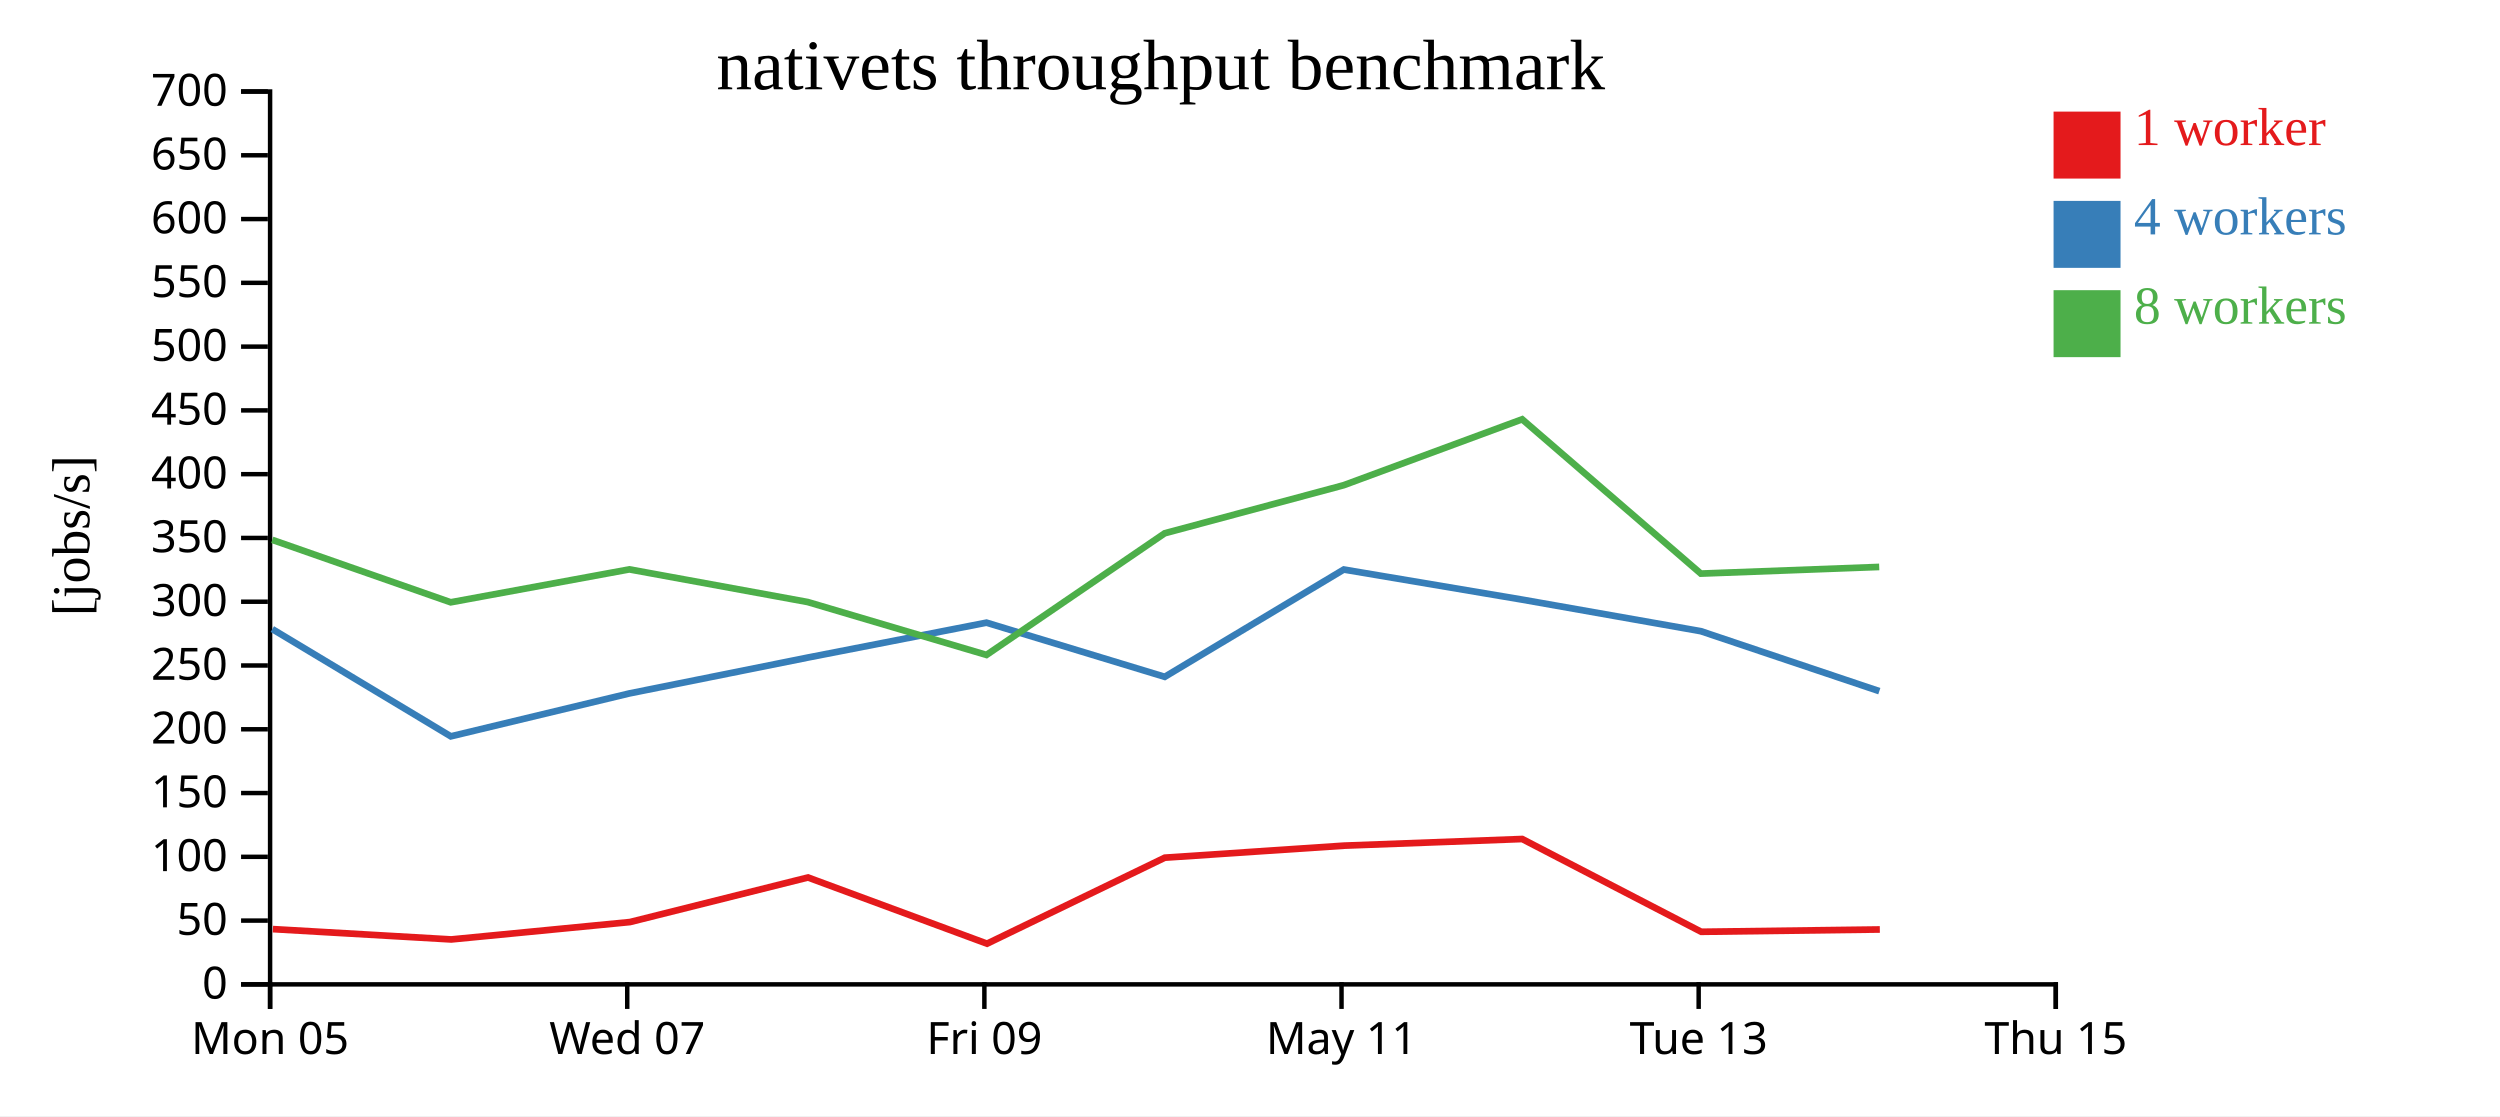
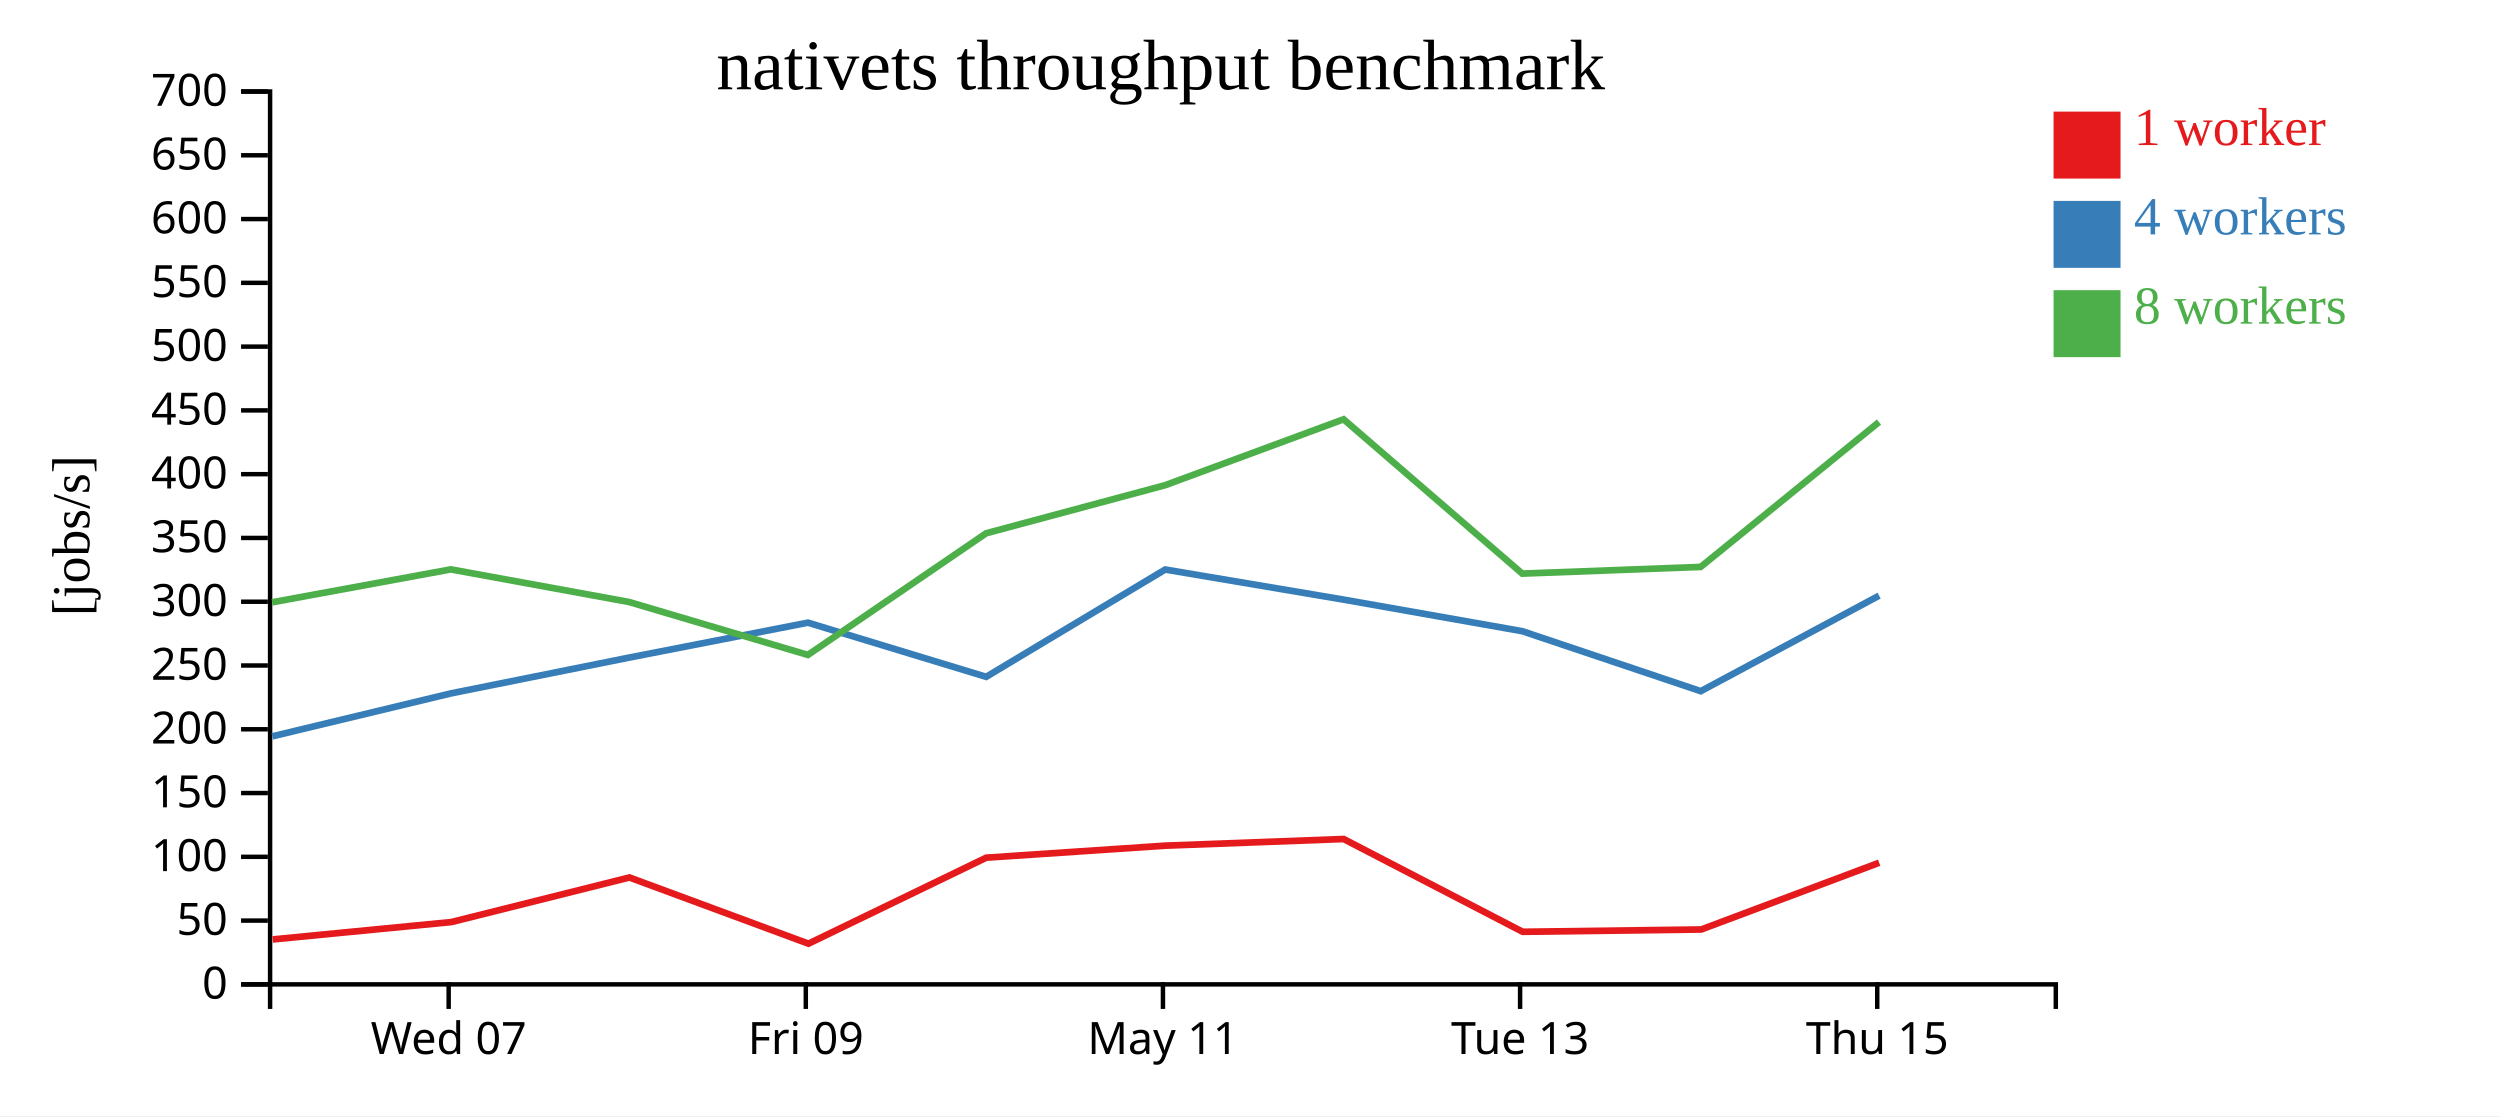
<svg xmlns="http://www.w3.org/2000/svg" width="560" height="250">
  <rect width="100%" height="100%" fill="white" />
  <g transform="translate(60,20)">
    <g transform="translate(0,200)" fill="none" font-size="10" font-family="sans-serif" text-anchor="middle">
      <path class="domain" stroke="currentColor" d="M0.5,6V0.5H400.5V6" />
-       <g class="tick" opacity="1" transform="translate(0.5,0)">
-         <line stroke="currentColor" y2="6" />
-         <text fill="currentColor" y="9" dy="0.71em">Mon 05</text>
-       </g>
-       <g class="tick" opacity="1" transform="translate(80.5,0)">
+       <g class="tick" opacity="1" transform="translate(40.5,0)">
        <line stroke="currentColor" y2="6" />
        <text fill="currentColor" y="9" dy="0.71em">Wed 07</text>
      </g>
-       <g class="tick" opacity="1" transform="translate(160.5,0)">
+       <g class="tick" opacity="1" transform="translate(120.5,0)">
        <line stroke="currentColor" y2="6" />
        <text fill="currentColor" y="9" dy="0.71em">Fri 09</text>
      </g>
-       <g class="tick" opacity="1" transform="translate(240.5,0)">
+       <g class="tick" opacity="1" transform="translate(200.5,0)">
        <line stroke="currentColor" y2="6" />
        <text fill="currentColor" y="9" dy="0.71em">May 11</text>
      </g>
-       <g class="tick" opacity="1" transform="translate(320.5,0)">
+       <g class="tick" opacity="1" transform="translate(280.5,0)">
        <line stroke="currentColor" y2="6" />
        <text fill="currentColor" y="9" dy="0.71em">Tue 13</text>
      </g>
-       <g class="tick" opacity="1" transform="translate(400.5,0)">
+       <g class="tick" opacity="1" transform="translate(360.5,0)">
        <line stroke="currentColor" y2="6" />
        <text fill="currentColor" y="9" dy="0.71em">Thu 15</text>
      </g>
    </g>
    <g fill="none" font-size="10" font-family="sans-serif" text-anchor="end">
      <path class="domain" stroke="currentColor" d="M-6,200.5H0.5V0.5H-6" />
      <g class="tick" opacity="1" transform="translate(0,200.5)">
        <line stroke="currentColor" x2="-6" />
        <text fill="currentColor" x="-9" dy="0.32em">0</text>
      </g>
      <g class="tick" opacity="1" transform="translate(0,186.2143)">
        <line stroke="currentColor" x2="-6" />
        <text fill="currentColor" x="-9" dy="0.32em">50</text>
      </g>
      <g class="tick" opacity="1" transform="translate(0,171.9286)">
        <line stroke="currentColor" x2="-6" />
        <text fill="currentColor" x="-9" dy="0.32em">100</text>
      </g>
      <g class="tick" opacity="1" transform="translate(0,157.6429)">
        <line stroke="currentColor" x2="-6" />
        <text fill="currentColor" x="-9" dy="0.32em">150</text>
      </g>
      <g class="tick" opacity="1" transform="translate(0,143.3571)">
        <line stroke="currentColor" x2="-6" />
        <text fill="currentColor" x="-9" dy="0.32em">200</text>
      </g>
      <g class="tick" opacity="1" transform="translate(0,129.0714)">
        <line stroke="currentColor" x2="-6" />
        <text fill="currentColor" x="-9" dy="0.32em">250</text>
      </g>
      <g class="tick" opacity="1" transform="translate(0,114.7857)">
        <line stroke="currentColor" x2="-6" />
        <text fill="currentColor" x="-9" dy="0.32em">300</text>
      </g>
      <g class="tick" opacity="1" transform="translate(0,100.5)">
        <line stroke="currentColor" x2="-6" />
        <text fill="currentColor" x="-9" dy="0.32em">350</text>
      </g>
      <g class="tick" opacity="1" transform="translate(0,86.21429)">
        <line stroke="currentColor" x2="-6" />
        <text fill="currentColor" x="-9" dy="0.32em">400</text>
      </g>
      <g class="tick" opacity="1" transform="translate(0,71.92857)">
        <line stroke="currentColor" x2="-6" />
        <text fill="currentColor" x="-9" dy="0.32em">450</text>
      </g>
      <g class="tick" opacity="1" transform="translate(0,57.64286)">
        <line stroke="currentColor" x2="-6" />
        <text fill="currentColor" x="-9" dy="0.32em">500</text>
      </g>
      <g class="tick" opacity="1" transform="translate(0,43.35714)">
        <line stroke="currentColor" x2="-6" />
        <text fill="currentColor" x="-9" dy="0.32em">550</text>
      </g>
      <g class="tick" opacity="1" transform="translate(0,29.07143)">
        <line stroke="currentColor" x2="-6" />
        <text fill="currentColor" x="-9" dy="0.32em">600</text>
      </g>
      <g class="tick" opacity="1" transform="translate(0,14.78571)">
        <line stroke="currentColor" x2="-6" />
        <text fill="currentColor" x="-9" dy="0.32em">650</text>
      </g>
      <g class="tick" opacity="1" transform="translate(0,0.5)">
        <line stroke="currentColor" x2="-6" />
        <text fill="currentColor" x="-9" dy="0.32em">700</text>
      </g>
    </g>
    <text text-anchor="middle" style="font-size: 12px" transform="rotate(-90)" y="-40" x="-100">[jobs/s]</text>
    <text text-anchor="middle" style="font-size: 16px" y="0" x="200">nativets throughput benchmark</text>
-     <path class="line" fill="none" stroke="#e41a1c" stroke-width="1.5" d="M1.129,188.121L41.077,190.434L81.115,186.539L120.984,176.554L161.095,191.382L200.916,172.121L240.996,169.429L280.973,167.939L321.074,188.721L361.082,188.204" />
-     <path class="line" fill="none" stroke="#377eb8" stroke-width="1.5" d="M1.001,120.917L40.98,144.94L80.989,135.325L120.964,127.29L160.973,119.476L200.895,131.609L241,107.576L280.99,114.32L320.99,121.388L360.969,134.821" />
-     <path class="line" fill="none" stroke="#4daf4a" stroke-width="1.5" d="M0.985,100.931L40.957,114.915L80.98,107.541L120.93,114.856L160.966,126.705L200.893,99.455L240.998,88.683L280.961,73.922L320.988,108.488L360.945,106.994" />
+     <path class="line" fill="none" stroke="#e41a1c" stroke-width="1.5" d="M1.077,190.434L41.115,186.539L80.984,176.554L121.095,191.382L160.916,172.121L200.996,169.429L240.973,167.939L281.074,188.721L321.082,188.204L360.933,173.251" />
+     <path class="line" fill="none" stroke="#377eb8" stroke-width="1.5" d="M0.98,144.94L40.989,135.325L80.964,127.29L120.973,119.476L160.895,131.609L201,107.576L240.99,114.32L280.99,121.388L320.969,134.821L360.924,113.424" />
+     <path class="line" fill="none" stroke="#4daf4a" stroke-width="1.5" d="M0.957,114.915L40.98,107.541L80.93,114.856L120.966,126.705L160.893,99.455L200.998,88.683L240.961,73.922L280.988,108.488L320.945,106.994L360.893,74.54" />
    <rect class="dot" x="400" y="5" width="15" height="15" style="fill: #e41a1c;" />
    <rect class="dot" x="400" y="25" width="15" height="15" style="fill: #377eb8;" />
    <rect class="dot" x="400" y="45" width="15" height="15" style="fill: #4daf4a;" />
    <text class="label" x="418" y="12.5" style="fill: #e41a1c; alignment-baseline: middle;" text-anchor="left">1 worker</text>
    <text class="label" x="418" y="32.5" style="fill: #377eb8; alignment-baseline: middle;" text-anchor="left">4 workers</text>
    <text class="label" x="418" y="52.5" style="fill: #4daf4a; alignment-baseline: middle;" text-anchor="left">8 workers</text>
  </g>
</svg>
